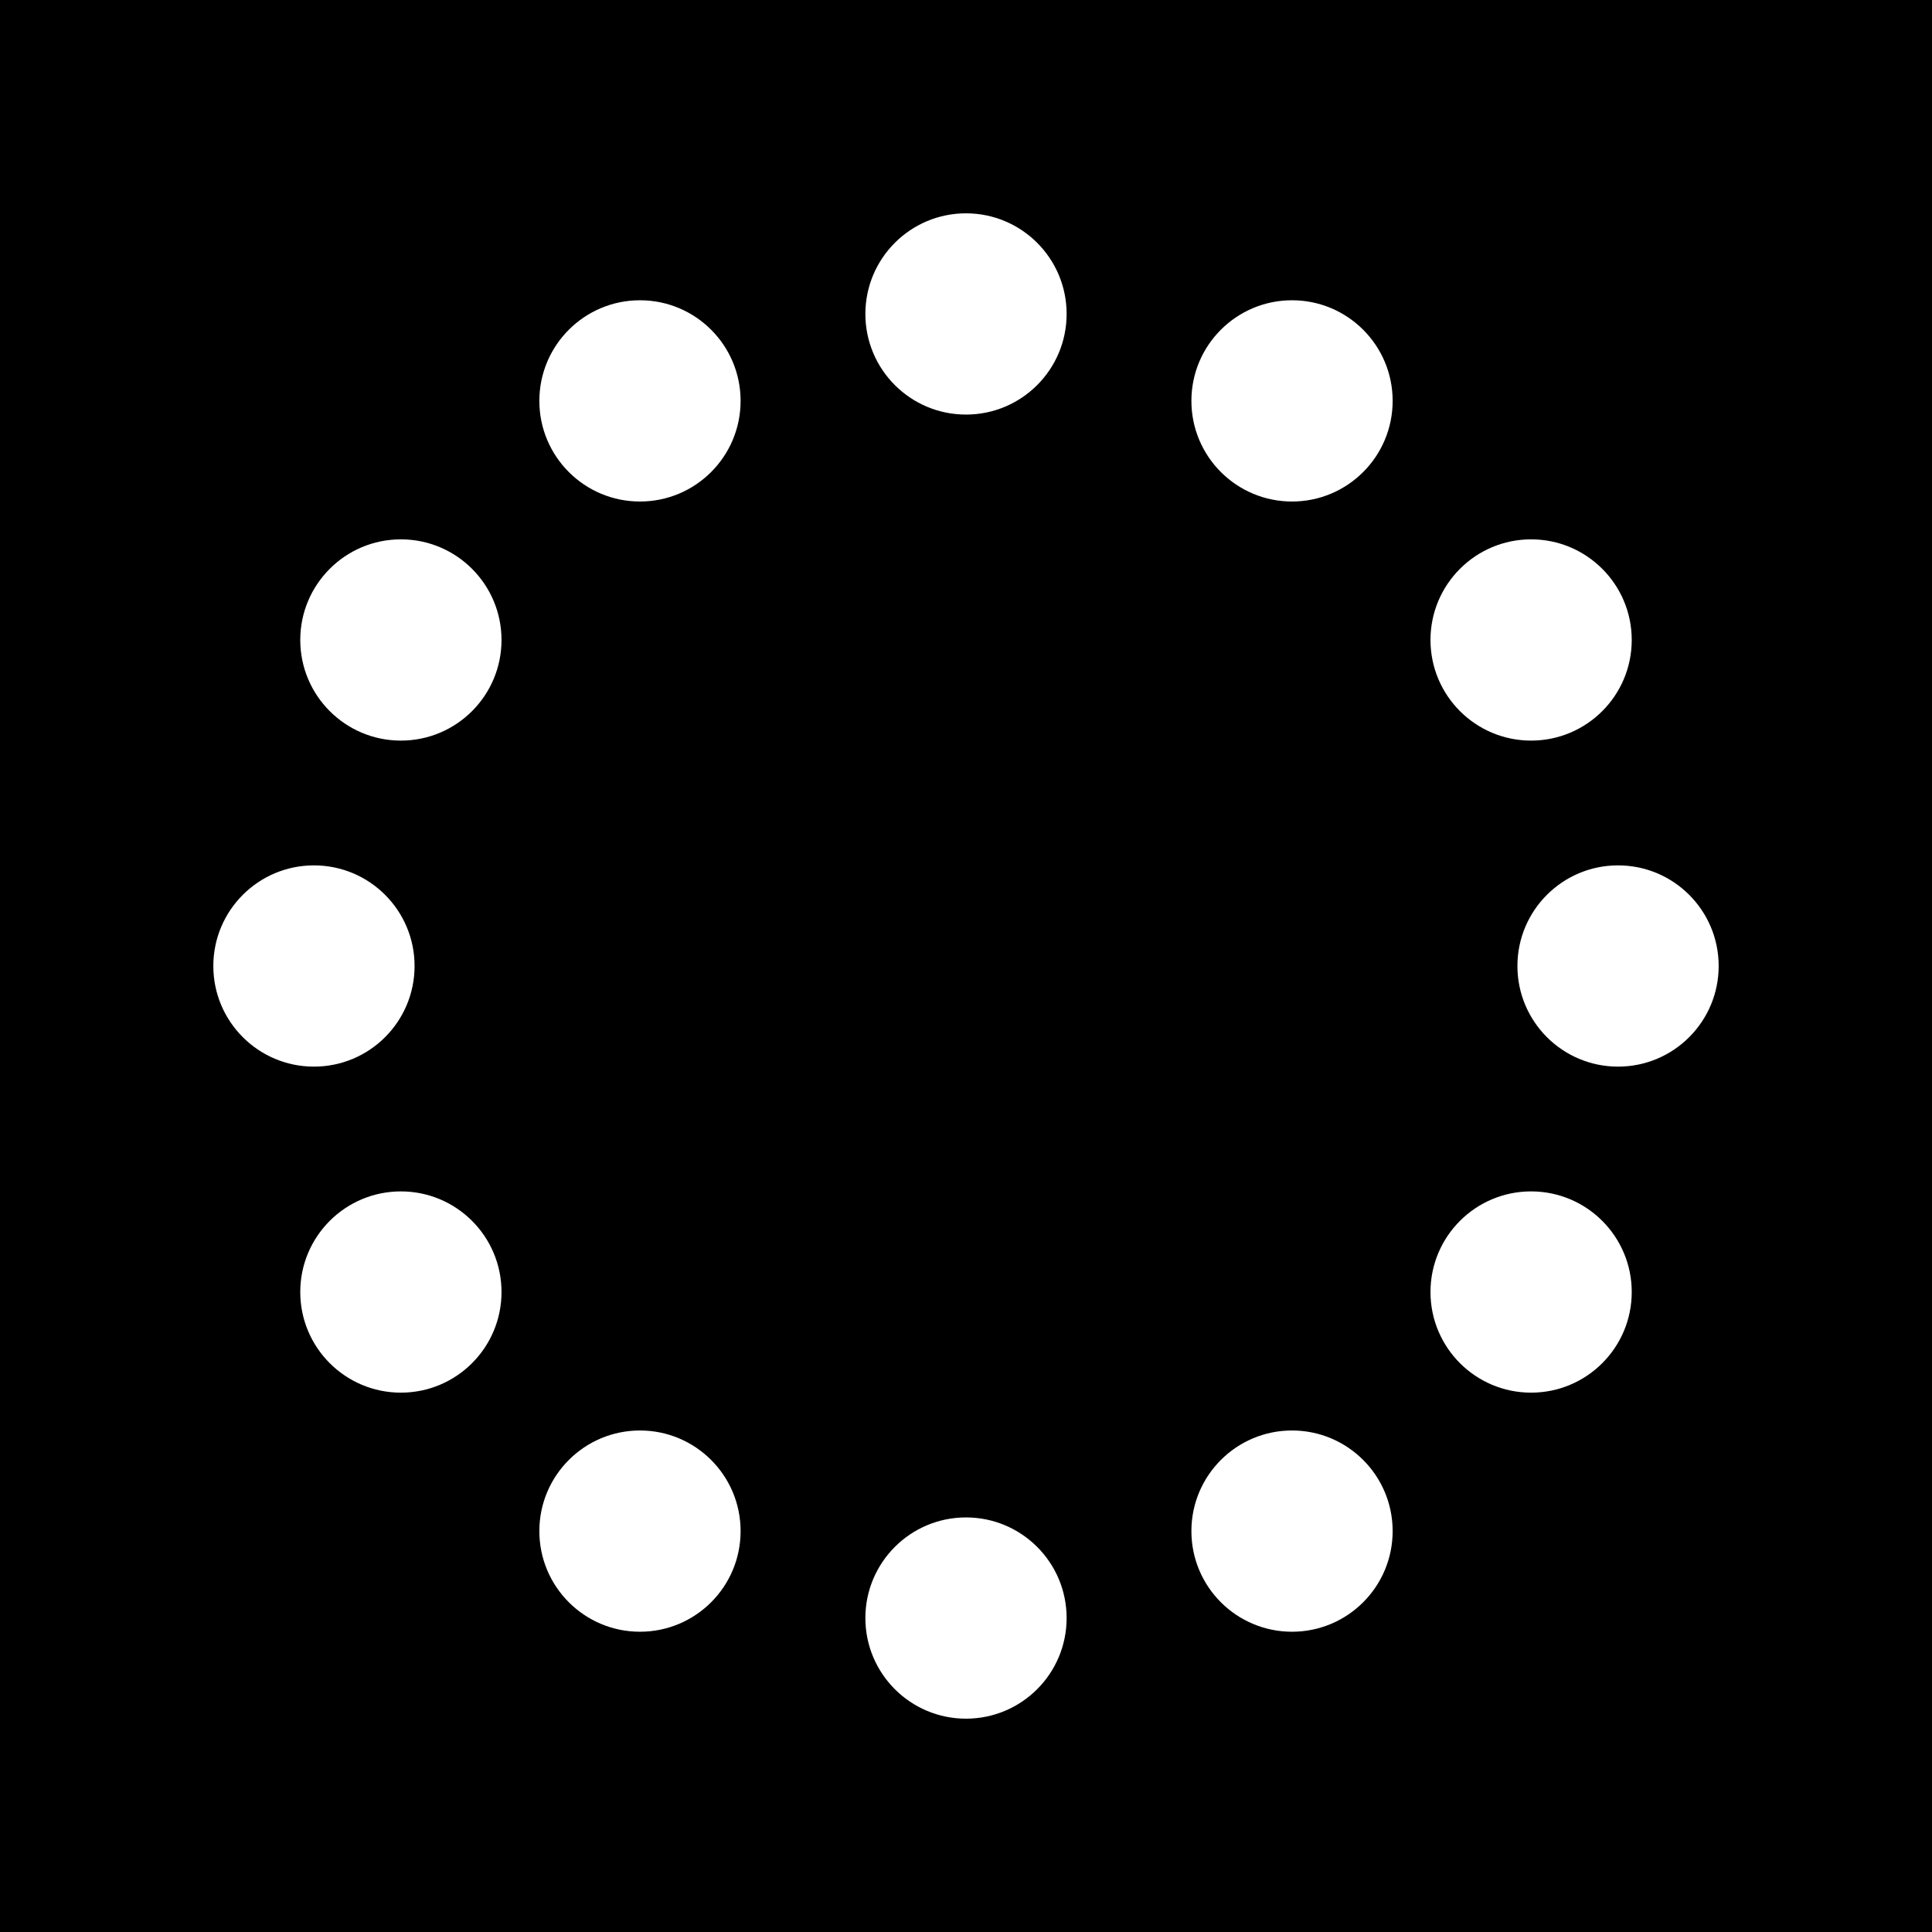
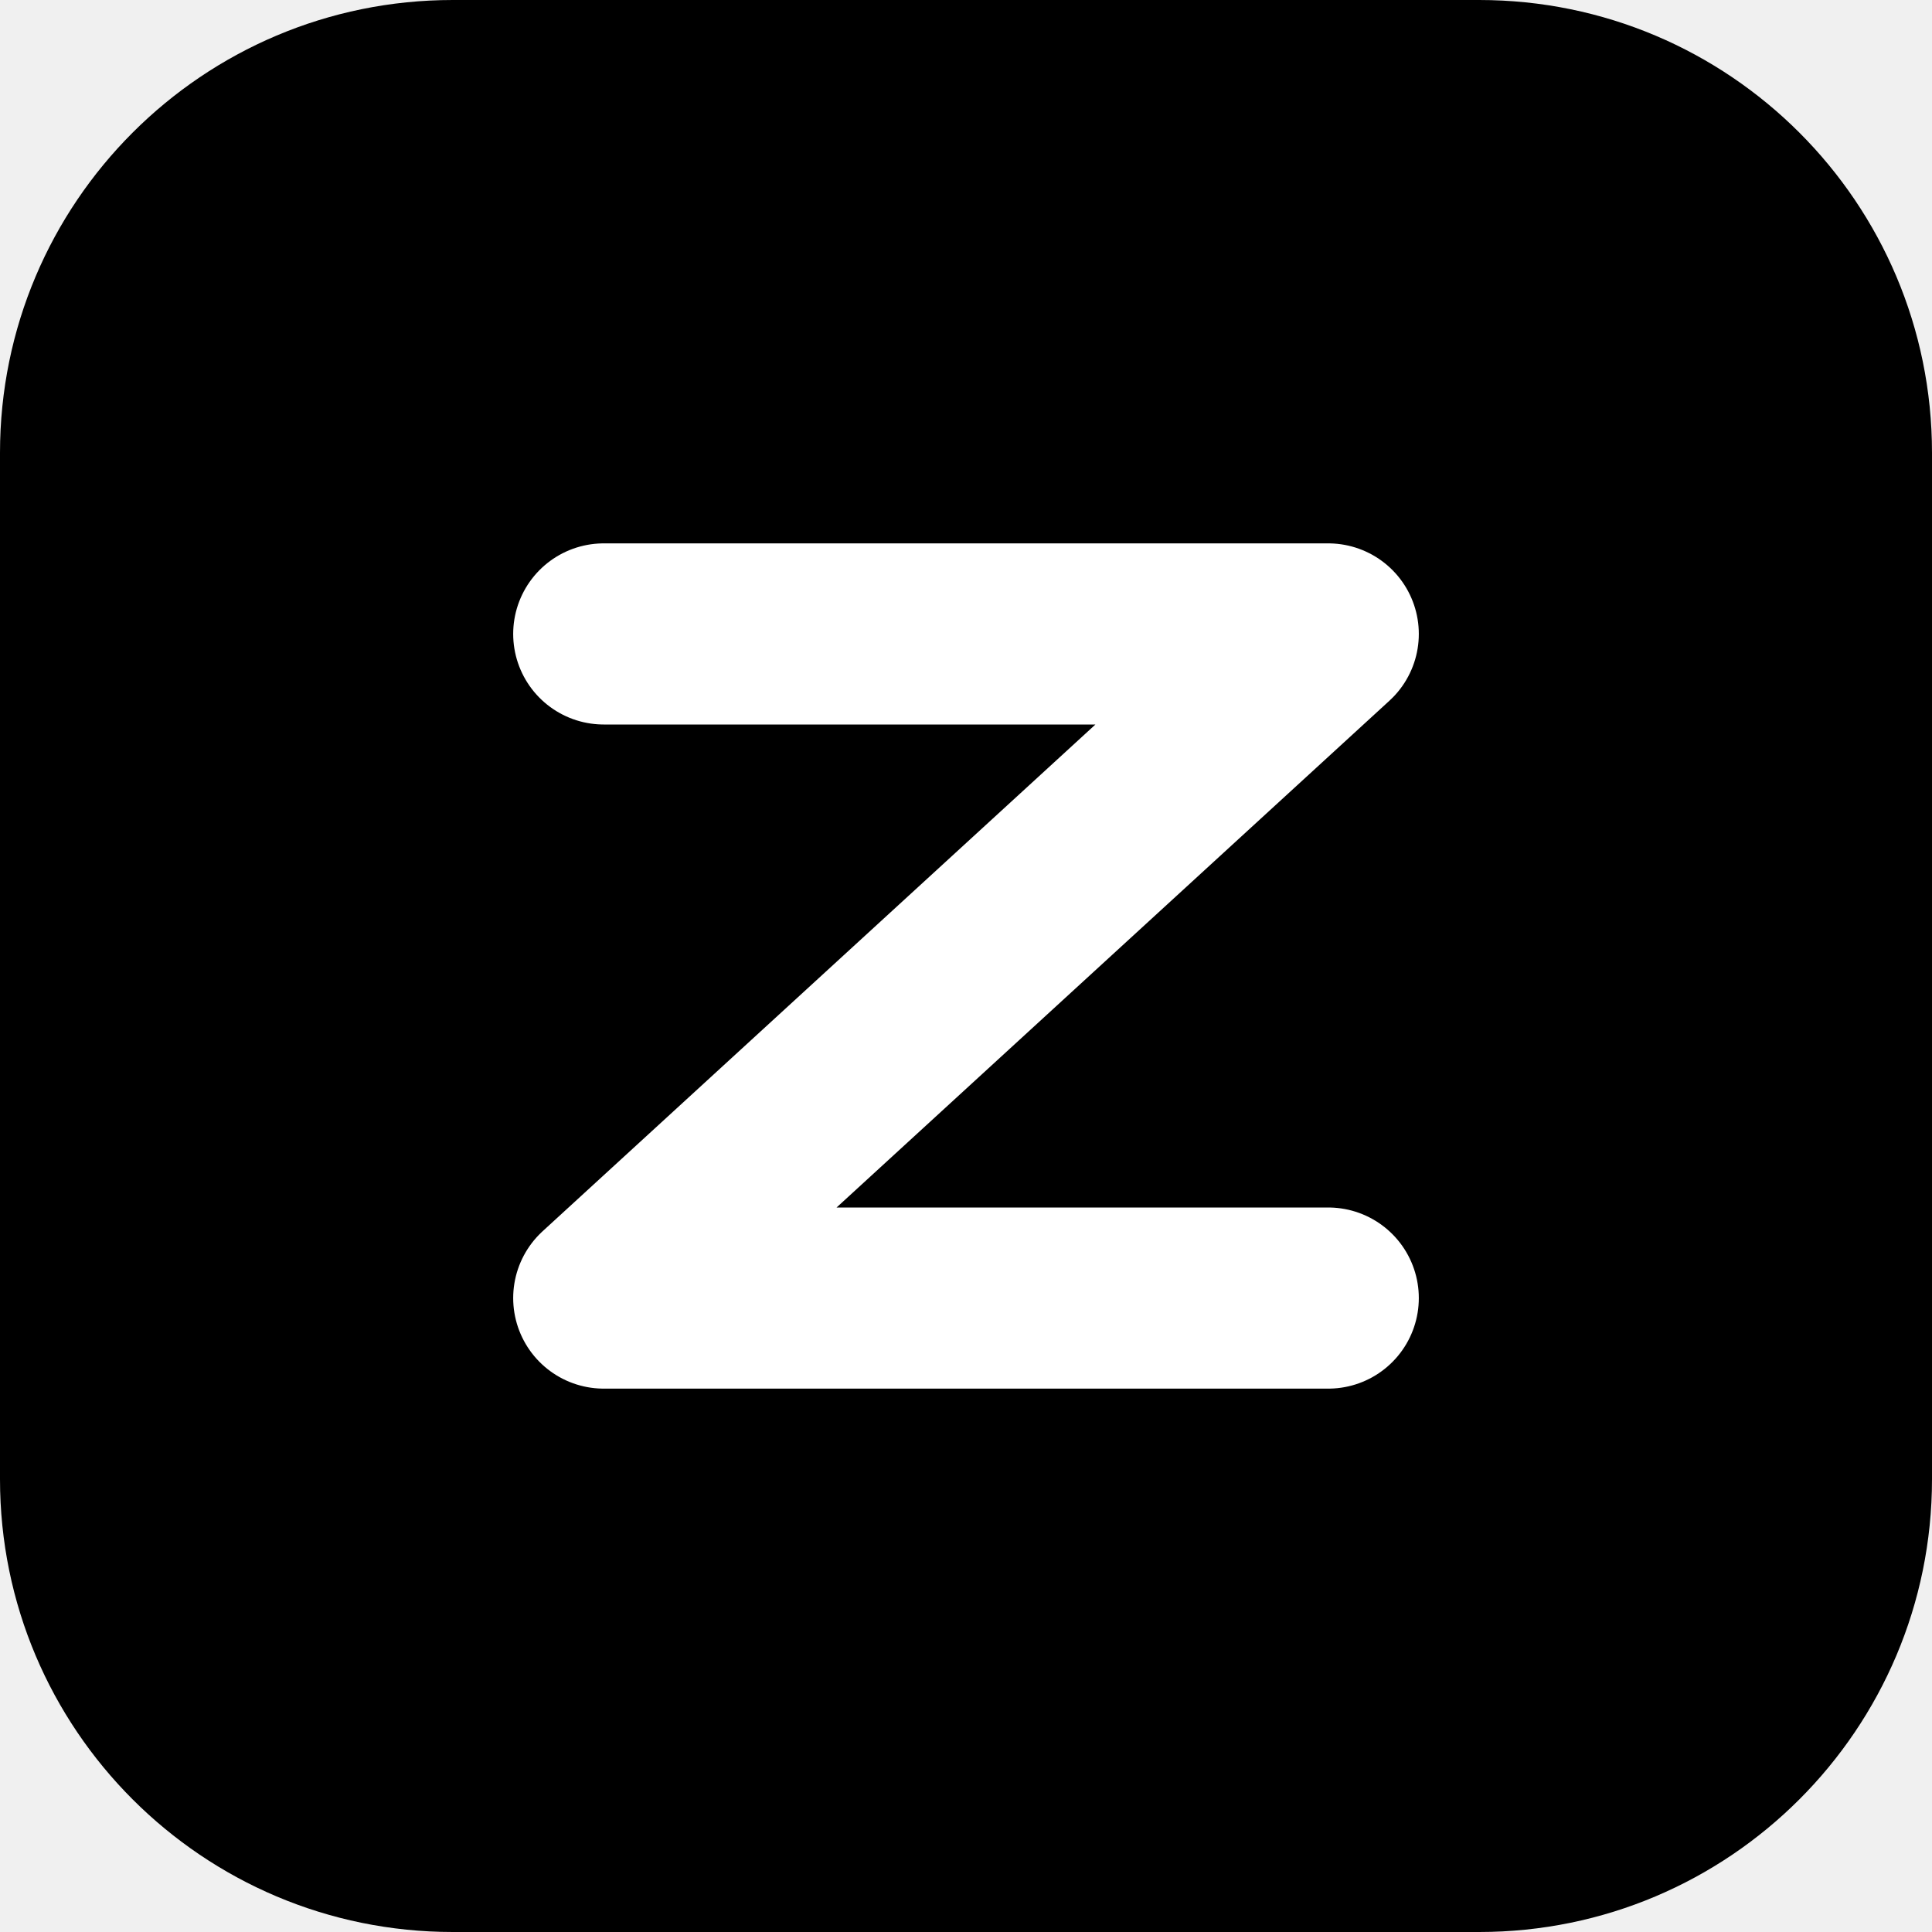
- <svg xmlns="http://www.w3.org/2000/svg" viewBox="0 0 24 24">
-   <rect width="24" height="24" fill="#000000" />
-   <g fill="#ffffff">
-     <circle cx="12" cy="3.9" r="1.25" />
-     <circle cx="16.05" cy="4.98" r="1.25" />
-     <circle cx="19.02" cy="7.95" r="1.25" />
-     <circle cx="20.1" cy="12" r="1.25" />
-     <circle cx="19.02" cy="16.05" r="1.25" />
-     <circle cx="16.05" cy="19.02" r="1.25" />
-     <circle cx="12" cy="20.1" r="1.25" />
-     <circle cx="7.95" cy="19.02" r="1.25" />
-     <circle cx="4.98" cy="16.05" r="1.25" />
-     <circle cx="3.9" cy="12" r="1.25" />
-     <circle cx="4.98" cy="7.95" r="1.25" />
-     <circle cx="7.95" cy="4.98" r="1.25" />
-   </g>
+ <svg xmlns="http://www.w3.org/2000/svg" viewBox="0 0 64 64">
+   <rect width="64" height="64" rx="15" fill="#000" />
+   <path d="M20 21h24L20 43h24" fill="none" stroke="#fff" stroke-width="6" stroke-linecap="round" stroke-linejoin="round" />
</svg>
